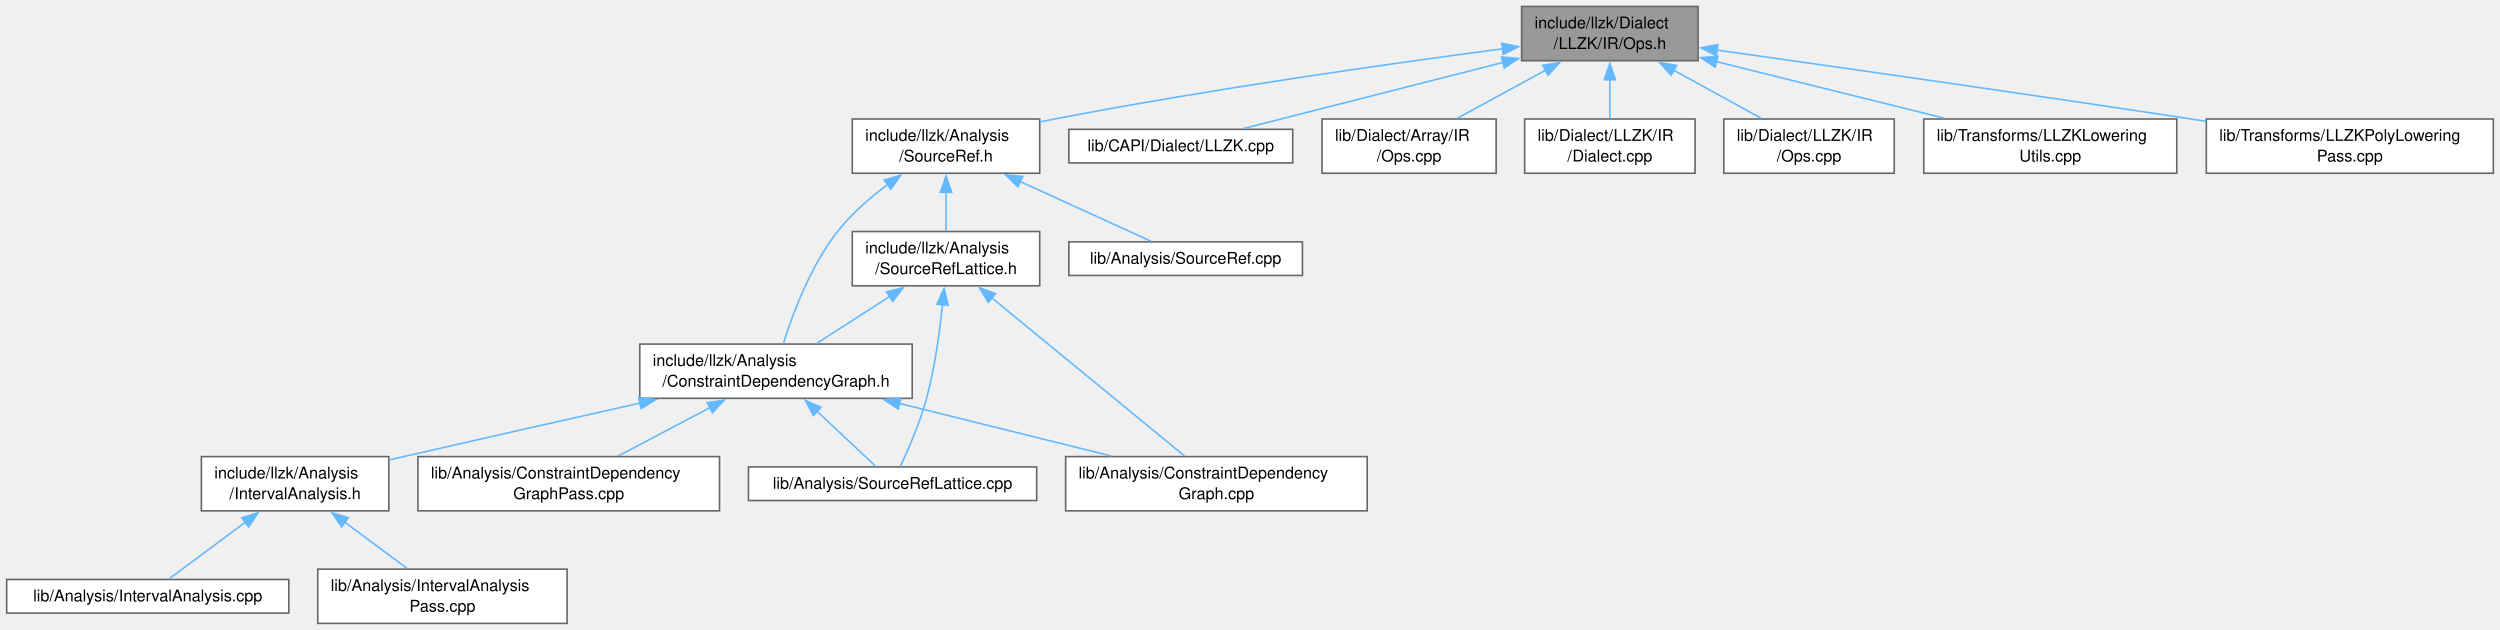
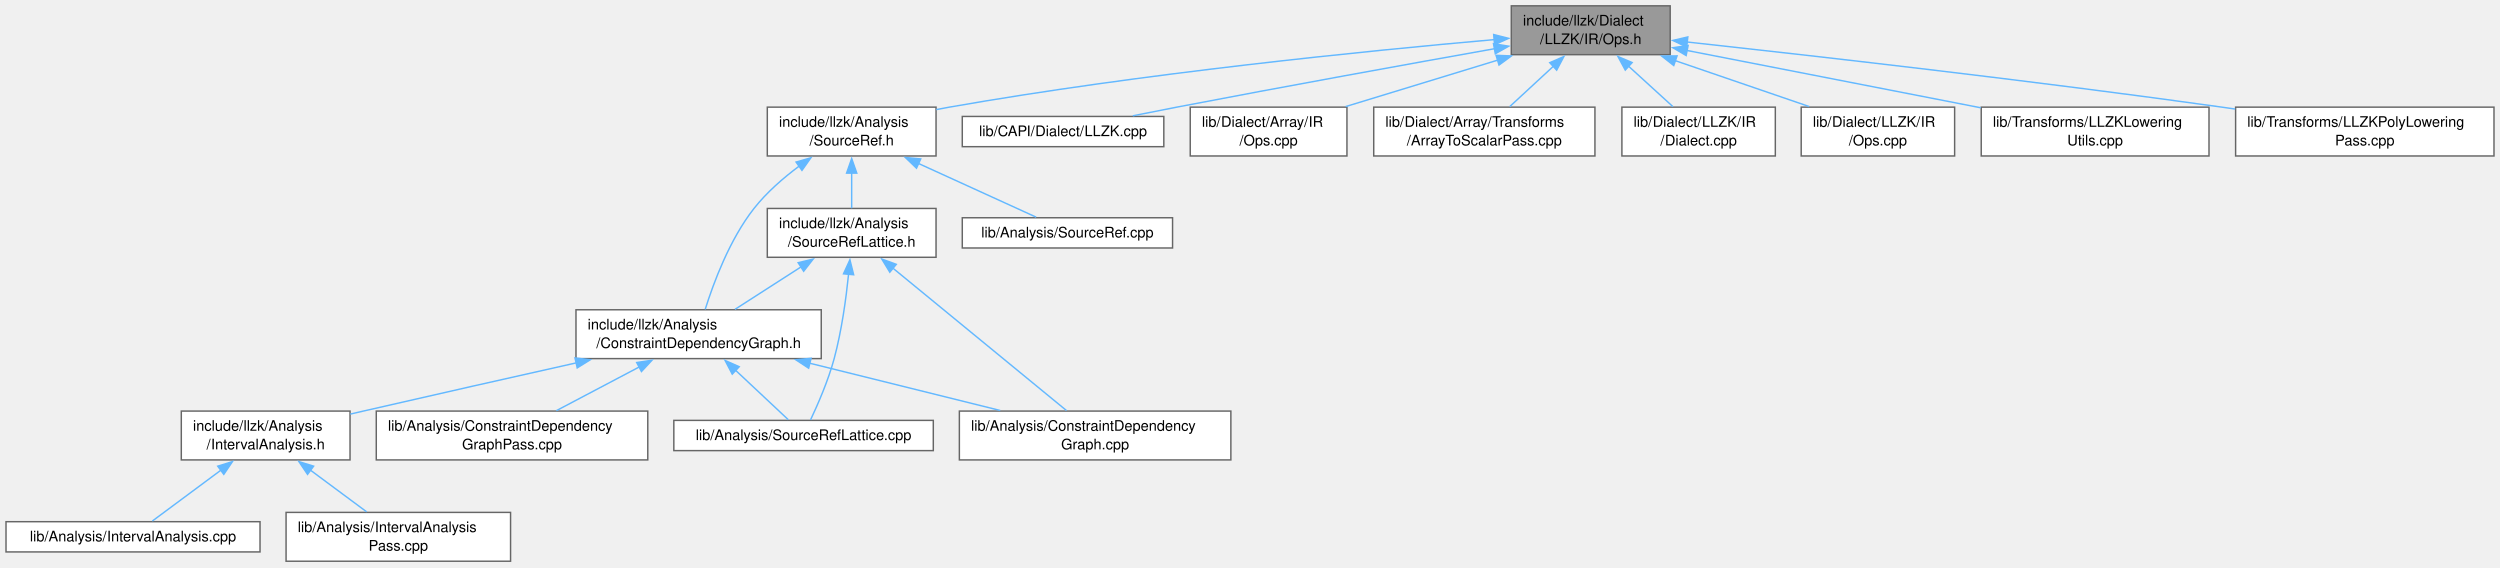
- <svg xmlns="http://www.w3.org/2000/svg" xmlns:xlink="http://www.w3.org/1999/xlink" width="1544pt" height="389pt" viewBox="0.00 0.00 1543.75 389.00">
+ <svg xmlns="http://www.w3.org/2000/svg" xmlns:xlink="http://www.w3.org/1999/xlink" width="1715pt" height="389pt" viewBox="0.00 0.00 1714.75 389.00">
  <g id="graph0" class="graph" transform="scale(1 1) rotate(0) translate(4 385)">
    <g id="Node000001" class="node">
      <g id="a_Node000001">
        <a xlink:title=" ">
-           <polygon fill="#999999" stroke="#666666" points="1044.62,-381 935.62,-381 935.62,-347.5 1044.62,-347.5 1044.62,-381" />
-           <text text-anchor="start" x="943.62" y="-367.5" font-family="Helvetica,sans-Serif" font-size="10.00">include/llzk/Dialect</text>
-           <text text-anchor="middle" x="990.12" y="-354.75" font-family="Helvetica,sans-Serif" font-size="10.00">/LLZK/IR/Ops.h</text>
+           <polygon fill="#999999" stroke="#666666" points="1141.62,-381 1032.62,-381 1032.62,-347.5 1141.62,-347.5 1141.62,-381" />
+           <text text-anchor="start" x="1040.62" y="-367.5" font-family="Helvetica,sans-Serif" font-size="10.00">include/llzk/Dialect</text>
+           <text text-anchor="middle" x="1087.12" y="-354.75" font-family="Helvetica,sans-Serif" font-size="10.00">/LLZK/IR/Ops.h</text>
        </a>
      </g>
    </g>
    <g id="Node000002" class="node">
      <g id="a_Node000002">
        <a xlink:href="SourceRef_8h.html" target="_top" xlink:title=" ">
          <polygon fill="white" stroke="#666666" points="638,-311.5 522.25,-311.5 522.25,-278 638,-278 638,-311.5" />
          <text text-anchor="start" x="530.25" y="-298" font-family="Helvetica,sans-Serif" font-size="10.00">include/llzk/Analysis</text>
          <text text-anchor="middle" x="580.12" y="-285.25" font-family="Helvetica,sans-Serif" font-size="10.00">/SourceRef.h</text>
        </a>
      </g>
    </g>
    <g id="edge1_Node000001_Node000002" class="edge">
      <g id="a_edge1_Node000001_Node000002">
        <a xlink:title=" ">
-           <path fill="none" stroke="#63b8ff" d="M924.08,-354.9C854.81,-345.77 742.91,-329.95 647.12,-311.5 644.19,-310.93 641.19,-310.33 638.17,-309.7" />
-           <polygon fill="#63b8ff" stroke="#63b8ff" points="923.37,-358.34 933.74,-356.17 924.28,-351.4 923.37,-358.34" />
+           <path fill="none" stroke="#63b8ff" d="M1020.83,-357.82C934.41,-350.21 778.76,-334.64 647.12,-311.5 644.18,-310.98 641.18,-310.42 638.15,-309.82" />
+           <polygon fill="#63b8ff" stroke="#63b8ff" points="1020.53,-361.31 1030.79,-358.69 1021.13,-354.34 1020.53,-361.31" />
        </a>
      </g>
    </g>
    <g id="Node000012" class="node">
      <g id="a_Node000012">
        <a xlink:href="LLZK_8cpp.html" target="_top" xlink:title=" ">
          <polygon fill="white" stroke="#666666" points="794.25,-305.12 656,-305.12 656,-284.38 794.25,-284.38 794.25,-305.12" />
          <text text-anchor="middle" x="725.12" y="-291.62" font-family="Helvetica,sans-Serif" font-size="10.00">lib/CAPI/Dialect/LLZK.cpp</text>
        </a>
      </g>
    </g>
    <g id="edge14_Node000001_Node000012" class="edge">
      <g id="a_edge14_Node000001_Node000012">
        <a xlink:title=" ">
-           <path fill="none" stroke="#63b8ff" d="M924.07,-346.43C873.56,-333.56 805.65,-316.26 763.67,-305.57" />
-           <polygon fill="#63b8ff" stroke="#63b8ff" points="923.2,-349.81 933.75,-348.89 924.92,-343.03 923.2,-349.81" />
+           <path fill="none" stroke="#63b8ff" d="M1021.23,-351.61C963.62,-341.34 877.76,-325.83 803.12,-311.5 793.36,-309.62 782.91,-307.56 772.95,-305.56" />
+           <polygon fill="#63b8ff" stroke="#63b8ff" points="1020.41,-355.02 1030.87,-353.32 1021.64,-348.13 1020.41,-355.02" />
        </a>
      </g>
    </g>
    <g id="Node000013" class="node">
      <g id="a_Node000013">
        <a xlink:href="Array_2IR_2Ops_8cpp.html" target="_top" xlink:title=" ">
          <polygon fill="white" stroke="#666666" points="919.88,-311.5 812.38,-311.5 812.38,-278 919.88,-278 919.88,-311.5" />
          <text text-anchor="start" x="820.38" y="-298" font-family="Helvetica,sans-Serif" font-size="10.00">lib/Dialect/Array/IR</text>
          <text text-anchor="middle" x="866.12" y="-285.25" font-family="Helvetica,sans-Serif" font-size="10.00">/Ops.cpp</text>
        </a>
      </g>
    </g>
    <g id="edge15_Node000001_Node000013" class="edge">
      <g id="a_edge15_Node000001_Node000013">
        <a xlink:title=" ">
-           <path fill="none" stroke="#63b8ff" d="M950.33,-341.59C932.55,-331.91 911.95,-320.7 895.58,-311.79" />
-           <polygon fill="#63b8ff" stroke="#63b8ff" points="948.64,-344.65 959.09,-346.36 951.98,-338.5 948.64,-344.65" />
+           <path fill="none" stroke="#63b8ff" d="M1023.26,-343.74C990.2,-333.65 950.32,-321.47 919.01,-311.9" />
+           <polygon fill="#63b8ff" stroke="#63b8ff" points="1022.16,-347.07 1032.74,-346.64 1024.2,-340.37 1022.16,-347.07" />
        </a>
      </g>
    </g>
    <g id="Node000014" class="node">
      <g id="a_Node000014">
-         <a xlink:href="LLZK_2IR_2Dialect_8cpp.html" target="_top" xlink:title=" ">
-           <polygon fill="white" stroke="#666666" points="1042.75,-311.5 937.5,-311.5 937.5,-278 1042.75,-278 1042.75,-311.5" />
-           <text text-anchor="start" x="945.5" y="-298" font-family="Helvetica,sans-Serif" font-size="10.00">lib/Dialect/LLZK/IR</text>
-           <text text-anchor="middle" x="990.12" y="-285.25" font-family="Helvetica,sans-Serif" font-size="10.00">/Dialect.cpp</text>
+         <a xlink:href="ArrayToScalarPass_8cpp.html" target="_top" xlink:title="This file implements the -llzk-array-to-scalar pass.">
+           <polygon fill="white" stroke="#666666" points="1090,-311.5 938.25,-311.5 938.25,-278 1090,-278 1090,-311.5" />
+           <text text-anchor="start" x="946.25" y="-298" font-family="Helvetica,sans-Serif" font-size="10.00">lib/Dialect/Array/Transforms</text>
+           <text text-anchor="middle" x="1014.12" y="-285.25" font-family="Helvetica,sans-Serif" font-size="10.00">/ArrayToScalarPass.cpp</text>
        </a>
      </g>
    </g>
    <g id="edge16_Node000001_Node000014" class="edge">
      <g id="a_edge16_Node000001_Node000014">
        <a xlink:title=" ">
-           <path fill="none" stroke="#63b8ff" d="M990.12,-335.81C990.12,-327.59 990.12,-318.84 990.12,-311.63" />
-           <polygon fill="#63b8ff" stroke="#63b8ff" points="986.63,-335.74 990.13,-345.74 993.63,-335.74 986.63,-335.74" />
+           <path fill="none" stroke="#63b8ff" d="M1061.5,-339.56C1051.6,-330.4 1040.51,-320.15 1031.55,-311.87" />
+           <polygon fill="#63b8ff" stroke="#63b8ff" points="1059,-342.01 1068.71,-346.23 1063.75,-336.87 1059,-342.01" />
        </a>
      </g>
    </g>
    <g id="Node000015" class="node">
      <g id="a_Node000015">
-         <a xlink:href="LLZK_2IR_2Ops_8cpp.html" target="_top" xlink:title=" ">
-           <polygon fill="white" stroke="#666666" points="1165.75,-311.5 1060.5,-311.5 1060.5,-278 1165.75,-278 1165.75,-311.5" />
-           <text text-anchor="start" x="1068.5" y="-298" font-family="Helvetica,sans-Serif" font-size="10.00">lib/Dialect/LLZK/IR</text>
-           <text text-anchor="middle" x="1113.12" y="-285.25" font-family="Helvetica,sans-Serif" font-size="10.00">/Ops.cpp</text>
+         <a xlink:href="LLZK_2IR_2Dialect_8cpp.html" target="_top" xlink:title=" ">
+           <polygon fill="white" stroke="#666666" points="1213.75,-311.5 1108.5,-311.5 1108.5,-278 1213.75,-278 1213.75,-311.5" />
+           <text text-anchor="start" x="1116.5" y="-298" font-family="Helvetica,sans-Serif" font-size="10.00">lib/Dialect/LLZK/IR</text>
+           <text text-anchor="middle" x="1161.12" y="-285.25" font-family="Helvetica,sans-Serif" font-size="10.00">/Dialect.cpp</text>
        </a>
      </g>
    </g>
    <g id="edge17_Node000001_Node000015" class="edge">
      <g id="a_edge17_Node000001_Node000015">
        <a xlink:title=" ">
-           <path fill="none" stroke="#63b8ff" d="M1029.6,-341.59C1047.24,-331.91 1067.67,-320.7 1083.9,-311.79" />
-           <polygon fill="#63b8ff" stroke="#63b8ff" points="1028,-338.47 1020.91,-346.35 1031.36,-344.61 1028,-338.47" />
+           <path fill="none" stroke="#63b8ff" d="M1113.1,-339.56C1123.14,-330.4 1134.38,-320.15 1143.46,-311.87" />
+           <polygon fill="#63b8ff" stroke="#63b8ff" points="1110.81,-336.91 1105.78,-346.23 1115.53,-342.08 1110.81,-336.91" />
        </a>
      </g>
    </g>
    <g id="Node000016" class="node">
      <g id="a_Node000016">
-         <a xlink:href="LLZKLoweringUtils_8cpp.html" target="_top" xlink:title=" ">
-           <polygon fill="white" stroke="#666666" points="1340.25,-311.5 1184,-311.5 1184,-278 1340.25,-278 1340.25,-311.5" />
-           <text text-anchor="start" x="1192" y="-298" font-family="Helvetica,sans-Serif" font-size="10.00">lib/Transforms/LLZKLowering</text>
-           <text text-anchor="middle" x="1262.12" y="-285.25" font-family="Helvetica,sans-Serif" font-size="10.00">Utils.cpp</text>
+         <a xlink:href="LLZK_2IR_2Ops_8cpp.html" target="_top" xlink:title=" ">
+           <polygon fill="white" stroke="#666666" points="1336.75,-311.5 1231.5,-311.5 1231.5,-278 1336.75,-278 1336.75,-311.5" />
+           <text text-anchor="start" x="1239.5" y="-298" font-family="Helvetica,sans-Serif" font-size="10.00">lib/Dialect/LLZK/IR</text>
+           <text text-anchor="middle" x="1284.12" y="-285.25" font-family="Helvetica,sans-Serif" font-size="10.00">/Ops.cpp</text>
        </a>
      </g>
    </g>
    <g id="edge18_Node000001_Node000016" class="edge">
      <g id="a_edge18_Node000001_Node000016">
        <a xlink:title=" ">
-           <path fill="none" stroke="#63b8ff" d="M1055.99,-346.91C1098.77,-336.29 1154.31,-322.51 1196.95,-311.92" />
-           <polygon fill="#63b8ff" stroke="#63b8ff" points="1055.17,-343.5 1046.31,-349.31 1056.86,-350.3 1055.17,-343.5" />
+           <path fill="none" stroke="#63b8ff" d="M1144.82,-343.48C1174.14,-333.44 1209.31,-321.38 1236.98,-311.9" />
+           <polygon fill="#63b8ff" stroke="#63b8ff" points="1144.07,-340.04 1135.74,-346.59 1146.34,-346.66 1144.07,-340.04" />
        </a>
      </g>
    </g>
    <g id="Node000017" class="node">
      <g id="a_Node000017">
-         <a xlink:href="LLZKPolyLoweringPass_8cpp.html" target="_top" xlink:title="This file implements the -llzk-poly-lowering pass.">
-           <polygon fill="white" stroke="#666666" points="1535.75,-311.5 1358.5,-311.5 1358.5,-278 1535.75,-278 1535.75,-311.5" />
-           <text text-anchor="start" x="1366.5" y="-298" font-family="Helvetica,sans-Serif" font-size="10.00">lib/Transforms/LLZKPolyLowering</text>
-           <text text-anchor="middle" x="1447.12" y="-285.25" font-family="Helvetica,sans-Serif" font-size="10.00">Pass.cpp</text>
+         <a xlink:href="LLZKLoweringUtils_8cpp.html" target="_top" xlink:title=" ">
+           <polygon fill="white" stroke="#666666" points="1511.25,-311.5 1355,-311.5 1355,-278 1511.25,-278 1511.25,-311.5" />
+           <text text-anchor="start" x="1363" y="-298" font-family="Helvetica,sans-Serif" font-size="10.00">lib/Transforms/LLZKLowering</text>
+           <text text-anchor="middle" x="1433.12" y="-285.25" font-family="Helvetica,sans-Serif" font-size="10.00">Utils.cpp</text>
        </a>
      </g>
    </g>
    <g id="edge19_Node000001_Node000017" class="edge">
      <g id="a_edge19_Node000001_Node000017">
        <a xlink:title=" ">
-           <path fill="none" stroke="#63b8ff" d="M1056.06,-354.07C1128.1,-343.97 1246.9,-327.08 1349.12,-311.5 1352.11,-311.05 1355.14,-310.58 1358.2,-310.11" />
-           <polygon fill="#63b8ff" stroke="#63b8ff" points="1055.82,-350.57 1046.4,-355.42 1056.79,-357.5 1055.82,-350.57" />
+           <path fill="none" stroke="#63b8ff" d="M1153.08,-350.38C1210.52,-339.18 1293.91,-322.91 1354.75,-311.04" />
+           <polygon fill="#63b8ff" stroke="#63b8ff" points="1152.58,-346.91 1143.44,-352.26 1153.92,-353.79 1152.58,-346.91" />
+         </a>
+       </g>
+     </g>
+     <g id="Node000018" class="node">
+       <g id="a_Node000018">
+         <a xlink:href="LLZKPolyLoweringPass_8cpp.html" target="_top" xlink:title="This file implements the -llzk-poly-lowering pass.">
+           <polygon fill="white" stroke="#666666" points="1706.75,-311.5 1529.5,-311.5 1529.5,-278 1706.75,-278 1706.75,-311.5" />
+           <text text-anchor="start" x="1537.5" y="-298" font-family="Helvetica,sans-Serif" font-size="10.00">lib/Transforms/LLZKPolyLowering</text>
+           <text text-anchor="middle" x="1618.12" y="-285.25" font-family="Helvetica,sans-Serif" font-size="10.00">Pass.cpp</text>
+         </a>
+       </g>
+     </g>
+     <g id="edge20_Node000001_Node000018" class="edge">
+       <g id="a_edge20_Node000001_Node000018">
+         <a xlink:title=" ">
+           <path fill="none" stroke="#63b8ff" d="M1153.19,-356.19C1238.19,-346.92 1390.38,-329.67 1520.12,-311.5 1523.11,-311.08 1526.15,-310.65 1529.21,-310.2" />
+           <polygon fill="#63b8ff" stroke="#63b8ff" points="1152.97,-352.7 1143.4,-357.26 1153.72,-359.66 1152.97,-352.7" />
        </a>
      </g>
    </g>
    <g id="Node000003" class="node">
      <g id="a_Node000003">
        <a xlink:href="ConstraintDependencyGraph_8h.html" target="_top" xlink:title=" ">
          <polygon fill="white" stroke="#666666" points="559.25,-172.5 391,-172.5 391,-139 559.25,-139 559.25,-172.5" />
          <text text-anchor="start" x="399" y="-159" font-family="Helvetica,sans-Serif" font-size="10.00">include/llzk/Analysis</text>
          <text text-anchor="middle" x="475.12" y="-146.25" font-family="Helvetica,sans-Serif" font-size="10.00">/ConstraintDependencyGraph.h</text>
        </a>
      </g>
    </g>
    <g id="edge2_Node000002_Node000003" class="edge">
      <g id="a_edge2_Node000002_Node000003">
        <a xlink:title=" ">
          <path fill="none" stroke="#63b8ff" d="M544.3,-271.2C533.28,-263 521.78,-253.01 513.12,-242 496.4,-220.73 485.33,-190.93 479.65,-172.78" />
          <polygon fill="#63b8ff" stroke="#63b8ff" points="541.97,-273.83 552.15,-276.77 546.02,-268.12 541.97,-273.83" />
        </a>
      </g>
    </g>
    <g id="Node000010" class="node">
      <g id="a_Node000010">
        <a xlink:href="SourceRefLattice_8h.html" target="_top" xlink:title=" ">
          <polygon fill="white" stroke="#666666" points="638,-242 522.25,-242 522.25,-208.5 638,-208.5 638,-242" />
          <text text-anchor="start" x="530.25" y="-228.5" font-family="Helvetica,sans-Serif" font-size="10.00">include/llzk/Analysis</text>
          <text text-anchor="middle" x="580.12" y="-215.75" font-family="Helvetica,sans-Serif" font-size="10.00">/SourceRefLattice.h</text>
        </a>
      </g>
    </g>
    <g id="edge9_Node000002_Node000010" class="edge">
      <g id="a_edge9_Node000002_Node000010">
        <a xlink:title=" ">
          <path fill="none" stroke="#63b8ff" d="M580.12,-266.31C580.12,-258.09 580.12,-249.34 580.12,-242.13" />
          <polygon fill="#63b8ff" stroke="#63b8ff" points="576.63,-266.24 580.13,-276.24 583.63,-266.24 576.63,-266.24" />
        </a>
      </g>
    </g>
    <g id="Node000011" class="node">
      <g id="a_Node000011">
        <a xlink:href="SourceRef_8cpp.html" target="_top" xlink:title=" ">
          <polygon fill="white" stroke="#666666" points="800.25,-235.62 656,-235.62 656,-214.88 800.25,-214.88 800.25,-235.62" />
          <text text-anchor="middle" x="728.12" y="-222.12" font-family="Helvetica,sans-Serif" font-size="10.00">lib/Analysis/SourceRef.cpp</text>
        </a>
      </g>
    </g>
    <g id="edge13_Node000002_Node000011" class="edge">
      <g id="a_edge13_Node000002_Node000011">
        <a xlink:title=" ">
          <path fill="none" stroke="#63b8ff" d="M625.95,-272.85C652.88,-260.57 685.66,-245.62 706.7,-236.02" />
          <polygon fill="#63b8ff" stroke="#63b8ff" points="624.6,-269.62 616.95,-276.95 627.5,-275.99 624.6,-269.62" />
        </a>
      </g>
    </g>
    <g id="Node000004" class="node">
      <g id="a_Node000004">
        <a xlink:href="IntervalAnalysis_8h.html" target="_top" xlink:title=" ">
          <polygon fill="white" stroke="#666666" points="236,-103 120.25,-103 120.25,-69.5 236,-69.5 236,-103" />
          <text text-anchor="start" x="128.25" y="-89.5" font-family="Helvetica,sans-Serif" font-size="10.00">include/llzk/Analysis</text>
          <text text-anchor="middle" x="178.12" y="-76.75" font-family="Helvetica,sans-Serif" font-size="10.00">/IntervalAnalysis.h</text>
        </a>
      </g>
    </g>
    <g id="edge3_Node000003_Node000004" class="edge">
      <g id="a_edge3_Node000003_Node000004">
        <a xlink:title=" ">
          <path fill="none" stroke="#63b8ff" d="M391.18,-136.07C347.59,-126.31 293.47,-114.12 245.12,-103 242.21,-102.33 239.23,-101.64 236.22,-100.94" />
          <polygon fill="#63b8ff" stroke="#63b8ff" points="390.32,-139.46 400.84,-138.22 391.84,-132.63 390.32,-139.46" />
        </a>
      </g>
    </g>
    <g id="Node000007" class="node">
      <g id="a_Node000007">
        <a xlink:href="ConstraintDependencyGraph_8cpp.html" target="_top" xlink:title=" ">
          <polygon fill="white" stroke="#666666" points="840.25,-103 654,-103 654,-69.5 840.25,-69.5 840.25,-103" />
          <text text-anchor="start" x="662" y="-89.5" font-family="Helvetica,sans-Serif" font-size="10.00">lib/Analysis/ConstraintDependency</text>
          <text text-anchor="middle" x="747.12" y="-76.75" font-family="Helvetica,sans-Serif" font-size="10.00">Graph.cpp</text>
        </a>
      </g>
    </g>
    <g id="edge6_Node000003_Node000007" class="edge">
      <g id="a_edge6_Node000003_Node000007">
        <a xlink:title=" ">
          <path fill="none" stroke="#63b8ff" d="M551.35,-135.83C592.49,-125.62 642.74,-113.15 682.04,-103.4" />
          <polygon fill="#63b8ff" stroke="#63b8ff" points="550.61,-132.41 541.74,-138.22 552.29,-139.21 550.61,-132.41" />
        </a>
      </g>
    </g>
    <g id="Node000008" class="node">
      <g id="a_Node000008">
        <a xlink:href="ConstraintDependencyGraphPass_8cpp.html" target="_top" xlink:title="This file implements the -llzk-print-constraint-dependency-graphs pass.">
          <polygon fill="white" stroke="#666666" points="440.25,-103 254,-103 254,-69.5 440.25,-69.5 440.25,-103" />
          <text text-anchor="start" x="262" y="-89.5" font-family="Helvetica,sans-Serif" font-size="10.00">lib/Analysis/ConstraintDependency</text>
          <text text-anchor="middle" x="347.12" y="-76.75" font-family="Helvetica,sans-Serif" font-size="10.00">GraphPass.cpp</text>
        </a>
      </g>
    </g>
    <g id="edge7_Node000003_Node000008" class="edge">
      <g id="a_edge7_Node000003_Node000008">
        <a xlink:title=" ">
          <path fill="none" stroke="#63b8ff" d="M434.3,-133.22C415.89,-123.51 394.51,-112.24 377.53,-103.29" />
          <polygon fill="#63b8ff" stroke="#63b8ff" points="432.65,-136.31 443.13,-137.88 435.91,-130.12 432.65,-136.31" />
        </a>
      </g>
    </g>
    <g id="Node000009" class="node">
      <g id="a_Node000009">
        <a xlink:href="SourceRefLattice_8cpp.html" target="_top" xlink:title=" ">
          <polygon fill="white" stroke="#666666" points="636.12,-96.62 458.12,-96.62 458.12,-75.88 636.12,-75.88 636.12,-96.62" />
          <text text-anchor="middle" x="547.12" y="-83.12" font-family="Helvetica,sans-Serif" font-size="10.00">lib/Analysis/SourceRefLattice.cpp</text>
        </a>
      </g>
    </g>
    <g id="edge8_Node000003_Node000009" class="edge">
      <g id="a_edge8_Node000003_Node000009">
        <a xlink:title=" ">
          <path fill="none" stroke="#63b8ff" d="M500.42,-131.04C512.86,-119.37 527.18,-105.95 536.65,-97.07" />
          <polygon fill="#63b8ff" stroke="#63b8ff" points="498.19,-128.33 493.29,-137.72 502.98,-133.43 498.19,-128.33" />
        </a>
      </g>
    </g>
    <g id="Node000005" class="node">
      <g id="a_Node000005">
        <a xlink:href="IntervalAnalysis_8cpp.html" target="_top" xlink:title=" ">
          <polygon fill="white" stroke="#666666" points="174.25,-27.12 0,-27.12 0,-6.38 174.25,-6.38 174.25,-27.12" />
          <text text-anchor="middle" x="87.12" y="-13.62" font-family="Helvetica,sans-Serif" font-size="10.00">lib/Analysis/IntervalAnalysis.cpp</text>
        </a>
      </g>
    </g>
    <g id="edge4_Node000004_Node000005" class="edge">
      <g id="a_edge4_Node000004_Node000005">
        <a xlink:title=" ">
          <path fill="none" stroke="#63b8ff" d="M147.51,-62.54C131.48,-50.65 112.68,-36.7 100.37,-27.57" />
          <polygon fill="#63b8ff" stroke="#63b8ff" points="145.23,-65.21 155.34,-68.35 149.4,-59.58 145.23,-65.21" />
        </a>
      </g>
    </g>
    <g id="Node000006" class="node">
      <g id="a_Node000006">
        <a xlink:href="IntervalAnalysisPass_8cpp.html" target="_top" xlink:title="This file implements the -llzk-print-interval-analysis pass.">
          <polygon fill="white" stroke="#666666" points="346.12,-33.5 192.12,-33.5 192.12,0 346.12,0 346.12,-33.5" />
          <text text-anchor="start" x="200.12" y="-20" font-family="Helvetica,sans-Serif" font-size="10.00">lib/Analysis/IntervalAnalysis</text>
          <text text-anchor="middle" x="269.12" y="-7.25" font-family="Helvetica,sans-Serif" font-size="10.00">Pass.cpp</text>
        </a>
      </g>
    </g>
    <g id="edge5_Node000004_Node000006" class="edge">
      <g id="a_edge5_Node000004_Node000006">
        <a xlink:title=" ">
          <path fill="none" stroke="#63b8ff" d="M208.57,-62.66C221.29,-53.23 235.78,-42.48 247.4,-33.87" />
          <polygon fill="#63b8ff" stroke="#63b8ff" points="206.85,-59.58 200.91,-68.35 211.02,-65.21 206.85,-59.58" />
        </a>
      </g>
    </g>
    <g id="edge10_Node000010_Node000003" class="edge">
      <g id="a_edge10_Node000010_Node000003">
        <a xlink:title=" ">
          <path fill="none" stroke="#63b8ff" d="M545.58,-202.04C530.72,-192.49 513.67,-181.53 500.07,-172.79" />
          <polygon fill="#63b8ff" stroke="#63b8ff" points="543.4,-204.8 553.7,-207.26 547.18,-198.91 543.4,-204.8" />
        </a>
      </g>
    </g>
    <g id="edge11_Node000010_Node000007" class="edge">
      <g id="a_edge11_Node000010_Node000007">
        <a xlink:title=" ">
          <path fill="none" stroke="#63b8ff" d="M608.11,-201.29C641.93,-173.55 697.97,-127.58 727.51,-103.34" />
          <polygon fill="#63b8ff" stroke="#63b8ff" points="606.29,-198.26 600.78,-207.31 610.73,-203.67 606.29,-198.26" />
        </a>
      </g>
    </g>
    <g id="edge12_Node000010_Node000009" class="edge">
      <g id="a_edge12_Node000010_Node000009">
        <a xlink:title=" ">
          <path fill="none" stroke="#63b8ff" d="M578.01,-197.02C576.28,-180.11 573.25,-158.05 568.12,-139 564.05,-123.83 556.72,-107.14 551.89,-96.92" />
          <polygon fill="#63b8ff" stroke="#63b8ff" points="574.51,-197.16 578.92,-206.8 581.48,-196.52 574.51,-197.16" />
        </a>
      </g>
    </g>
  </g>
</svg>
